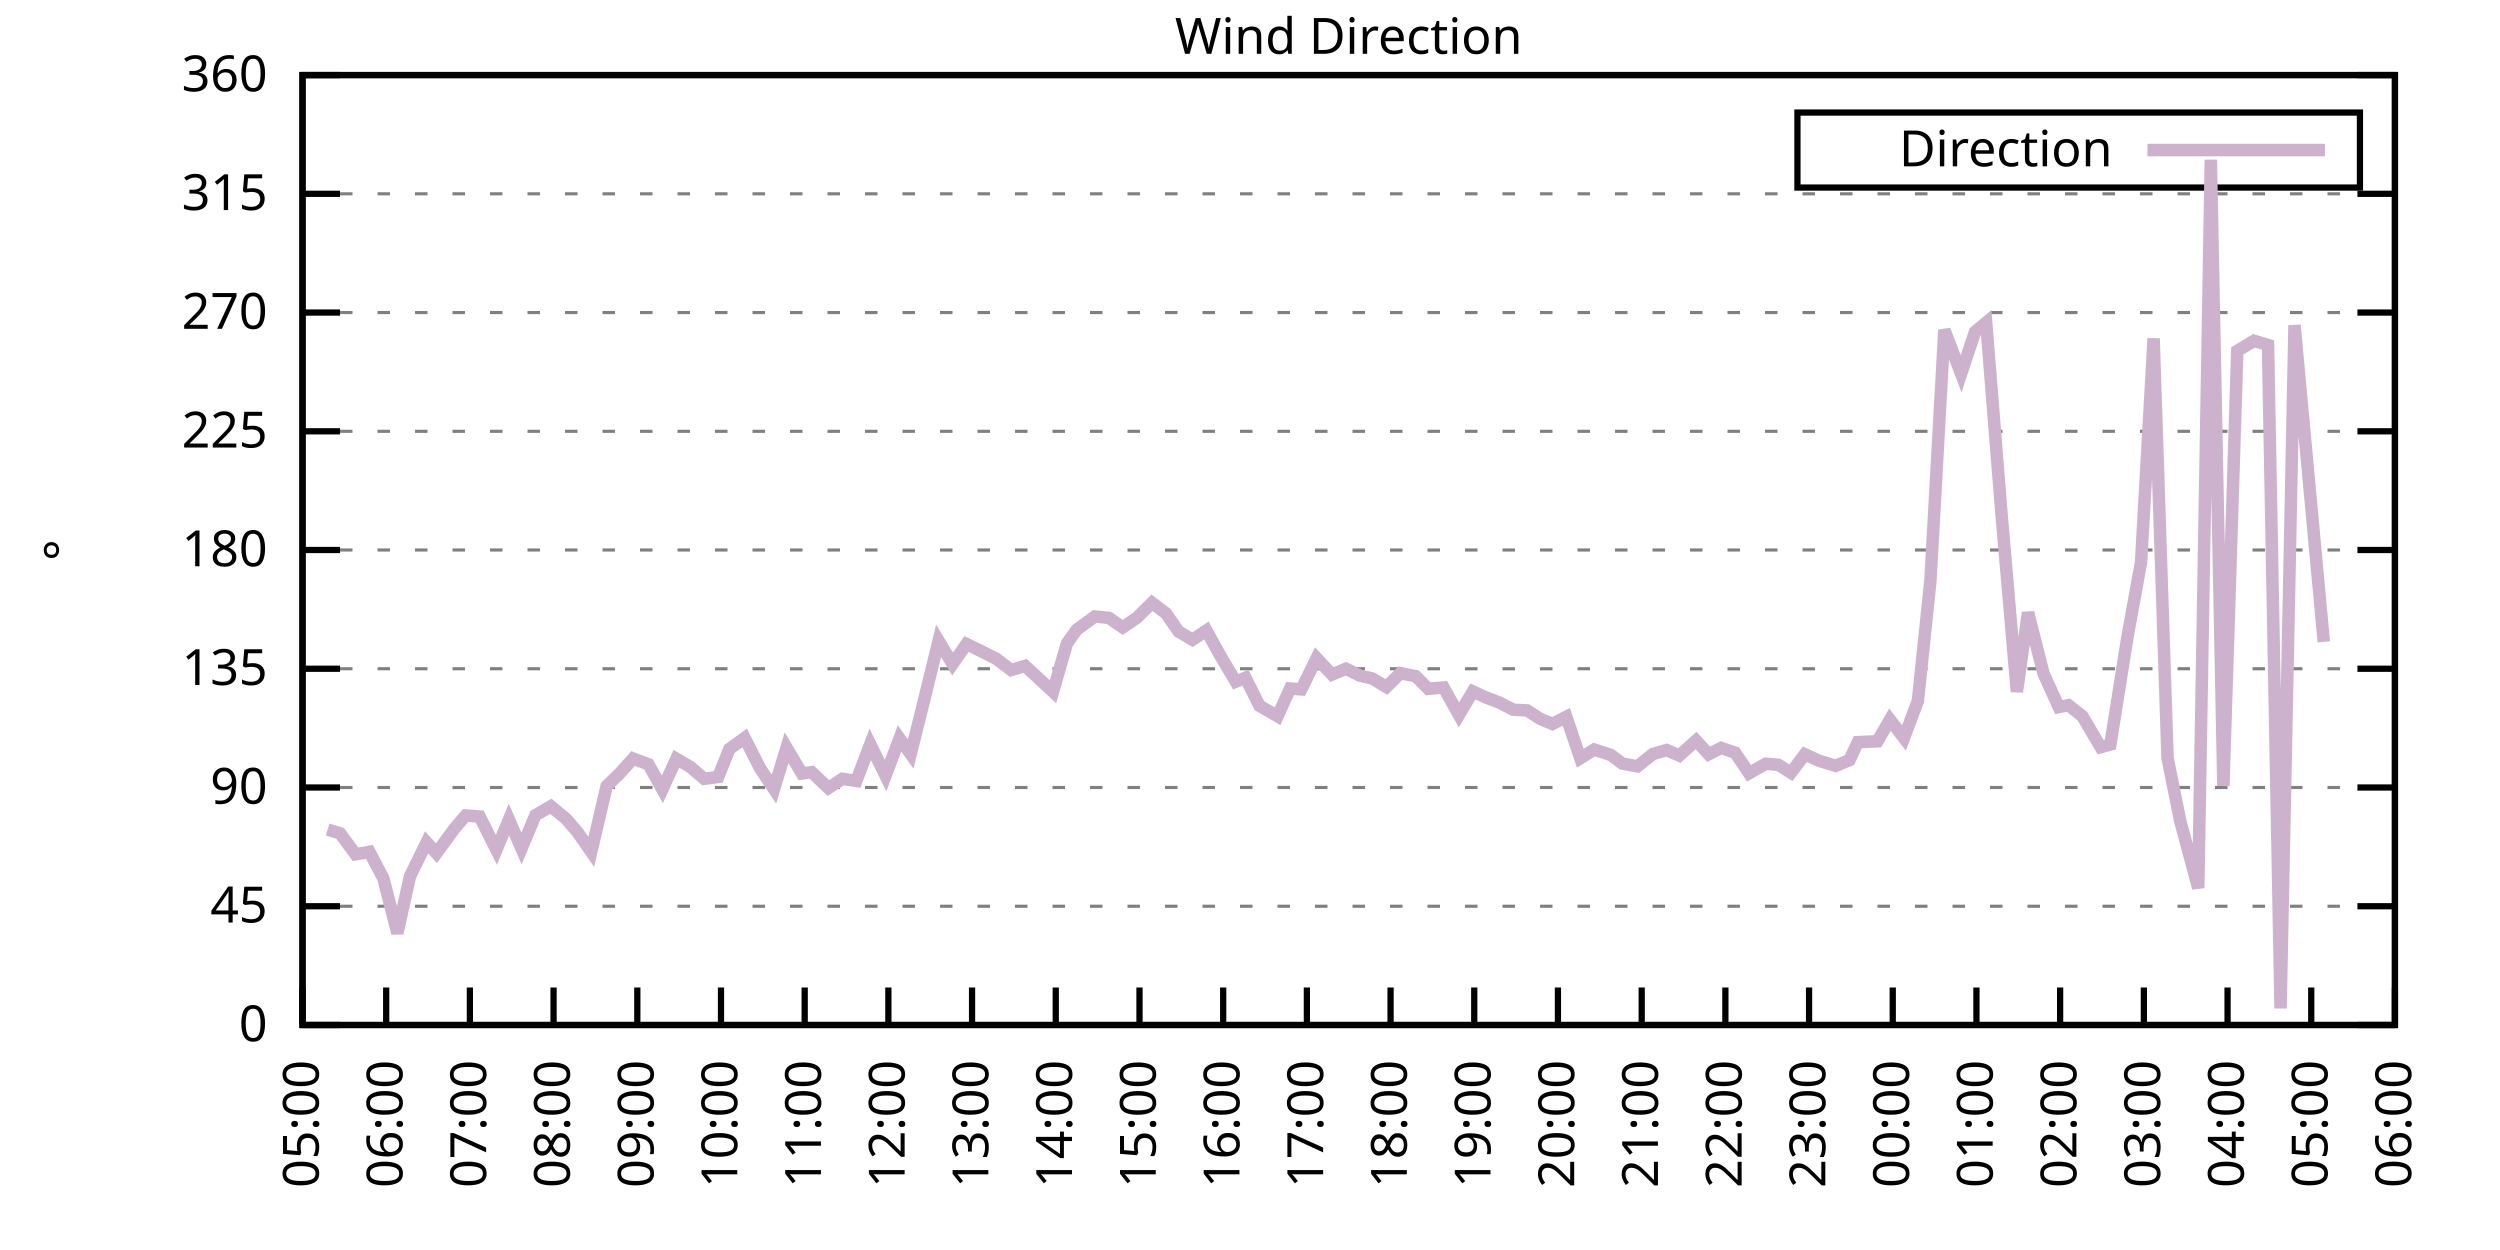
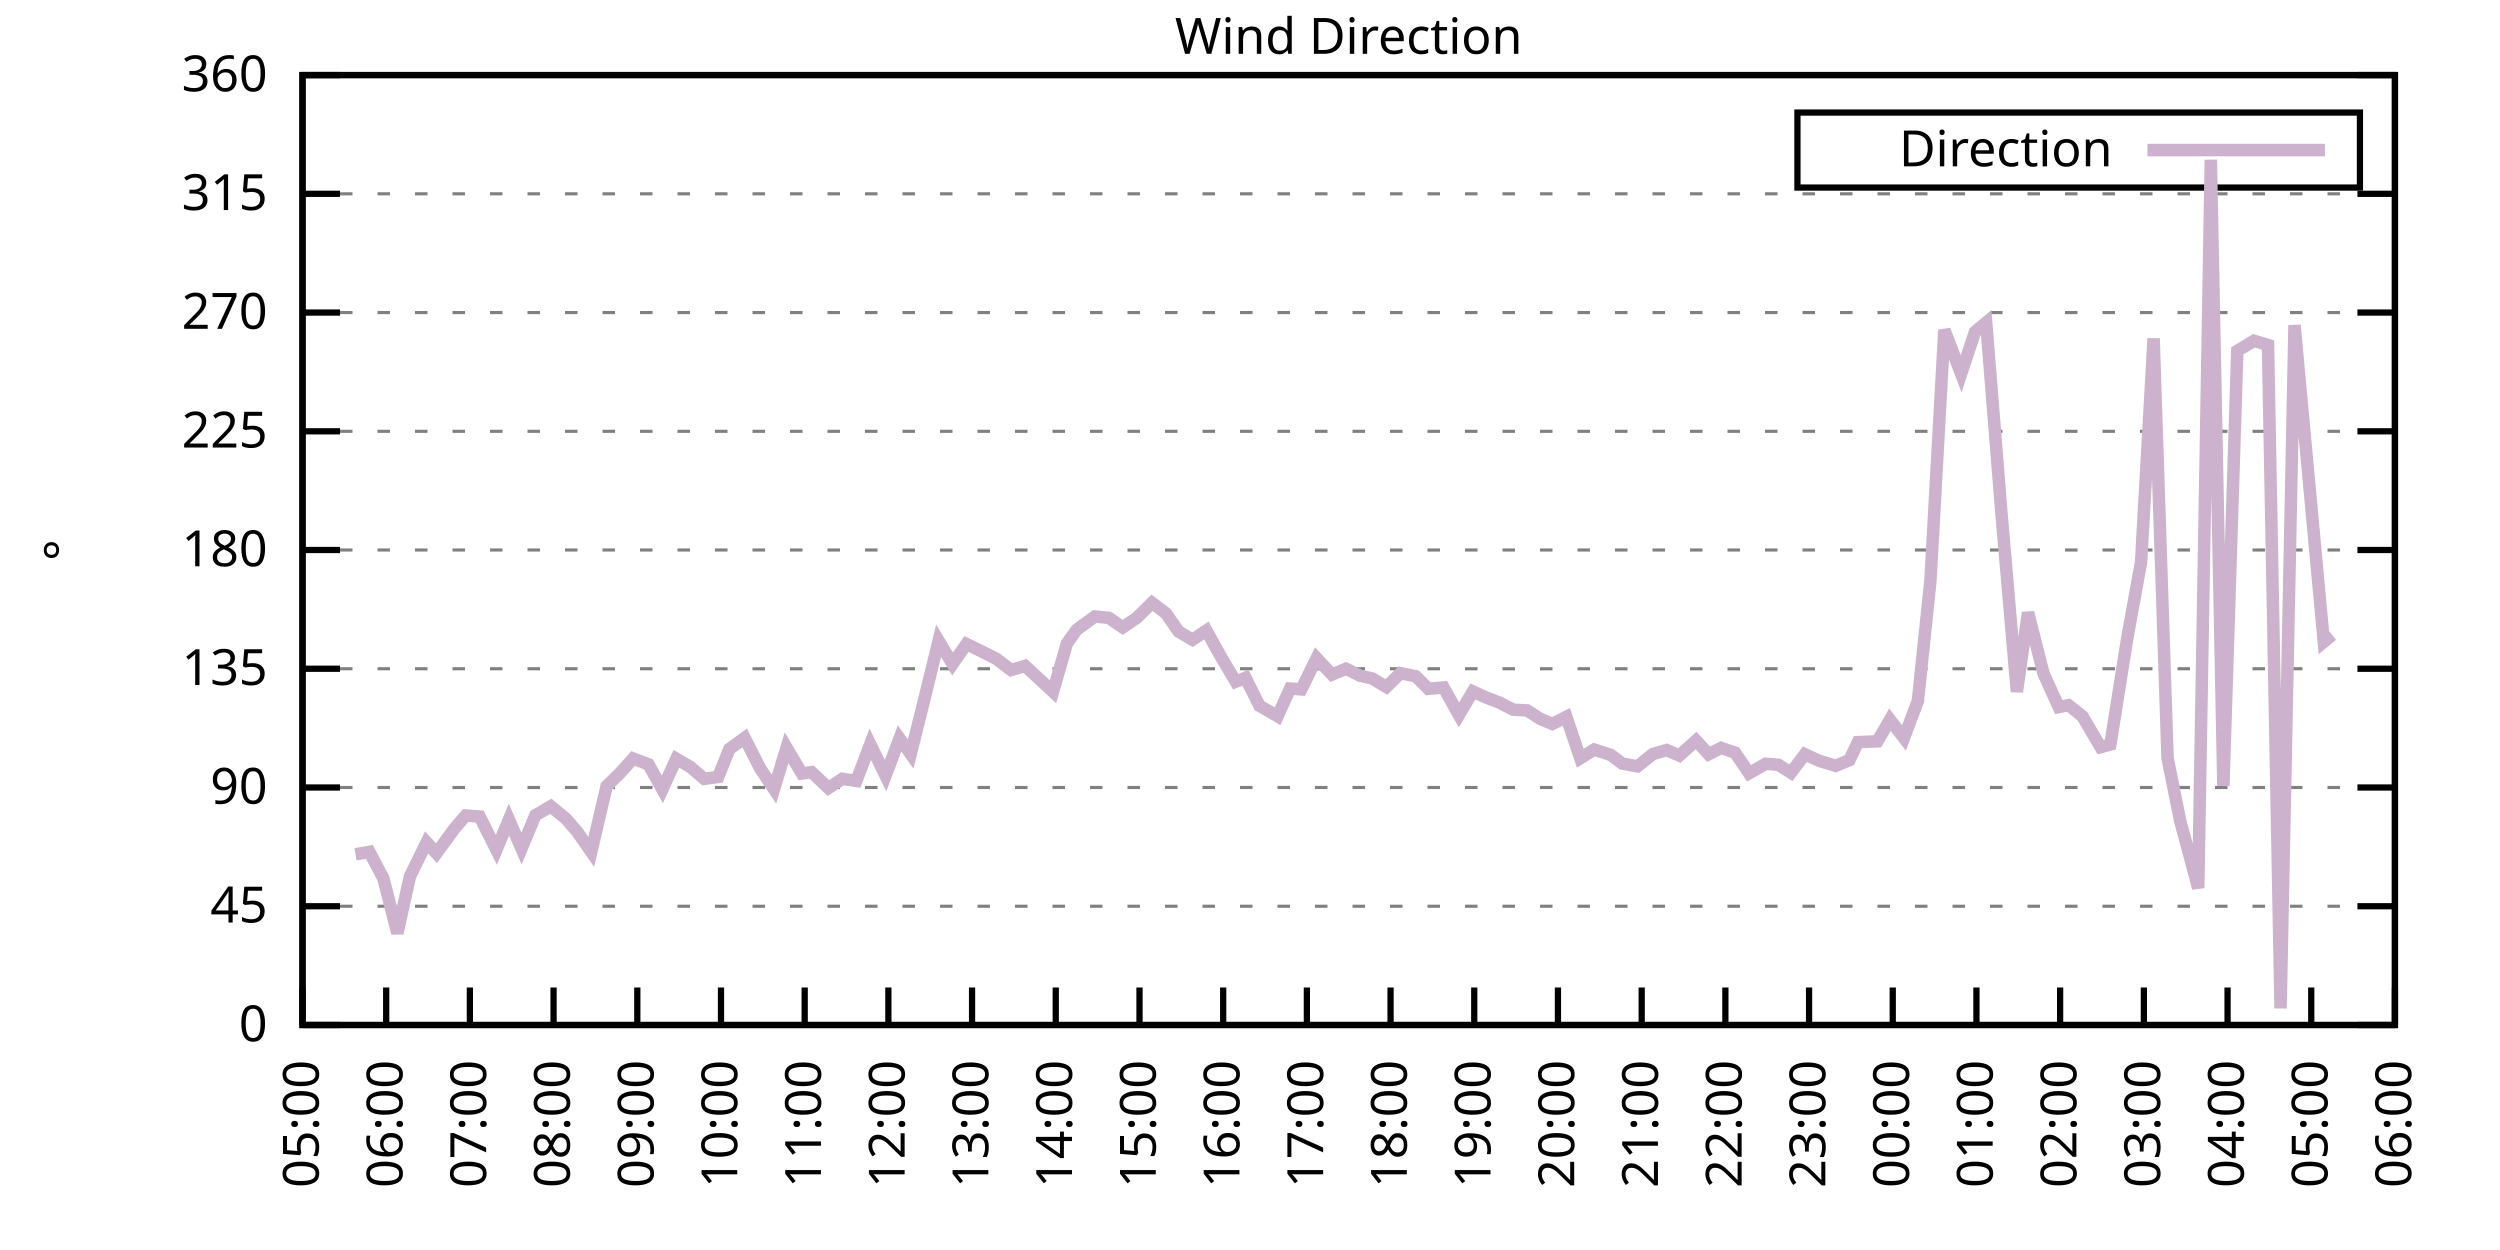
<svg xmlns="http://www.w3.org/2000/svg" xmlns:xlink="http://www.w3.org/1999/xlink" width="400" height="200" viewBox="0 0 400 200">
  <g id="gnuplot_canvas">
    <rect x="0" y="0" width="400" height="200" fill="none" />
    <defs>
      <circle id="gpDot" r="0.5" stroke-width="0.5" stroke="currentColor" />
      <path id="gpPt0" stroke-width="0.333" stroke="currentColor" d="M-1,0 h2 M0,-1 v2" />
      <path id="gpPt1" stroke-width="0.333" stroke="currentColor" d="M-1,-1 L1,1 M1,-1 L-1,1" />
      <path id="gpPt2" stroke-width="0.333" stroke="currentColor" d="M-1,0 L1,0 M0,-1 L0,1 M-1,-1 L1,1 M-1,1 L1,-1" />
      <rect id="gpPt3" stroke-width="0.333" stroke="currentColor" x="-1" y="-1" width="2" height="2" />
      <rect id="gpPt4" stroke-width="0.333" stroke="currentColor" fill="currentColor" x="-1" y="-1" width="2" height="2" />
      <circle id="gpPt5" stroke-width="0.333" stroke="currentColor" cx="0" cy="0" r="1" />
      <use xlink:href="#gpPt5" id="gpPt6" fill="currentColor" stroke="none" />
      <path id="gpPt7" stroke-width="0.333" stroke="currentColor" d="M0,-1.33 L-1.33,0.67 L1.33,0.67 z" />
      <use xlink:href="#gpPt7" id="gpPt8" fill="currentColor" stroke="none" />
      <use xlink:href="#gpPt7" id="gpPt9" stroke="currentColor" transform="rotate(180)" />
      <use xlink:href="#gpPt9" id="gpPt10" fill="currentColor" stroke="none" />
      <use xlink:href="#gpPt3" id="gpPt11" stroke="currentColor" transform="rotate(45)" />
      <use xlink:href="#gpPt11" id="gpPt12" fill="currentColor" stroke="none" />
      <path id="gpPt13" stroke-width="0.333" stroke="currentColor" d="M0,1.330 L1.265,0.411 L0.782,-1.067 L-0.782,-1.076 L-1.265,0.411 z" />
      <use xlink:href="#gpPt13" id="gpPt14" fill="currentColor" stroke="none" />
      <filter id="textbox" filterUnits="objectBoundingBox" x="0" y="0" height="1" width="1">
        <feFlood flood-color="white" flood-opacity="1" result="bgnd" />
        <feComposite in="SourceGraphic" in2="bgnd" operator="atop" />
      </filter>
      <filter id="greybox" filterUnits="objectBoundingBox" x="0" y="0" height="1" width="1">
        <feFlood flood-color="lightgrey" flood-opacity="1" result="grey" />
        <feComposite in="SourceGraphic" in2="grey" operator="atop" />
      </filter>
    </defs>
    <g fill="none" color="white" stroke="currentColor" stroke-width="1.00" stroke-linecap="butt" stroke-linejoin="miter">
</g>
    <g fill="none" color="black" stroke="currentColor" stroke-width="1.00" stroke-linecap="butt" stroke-linejoin="miter">
      <g stroke="none" shape-rendering="crispEdges">
        <polygon fill="rgb(255, 255, 255)" points="48.40,164.00 383.18,164.00 383.18,12.02 48.40,12.02 " />
      </g>
    </g>
    <g fill="none" color="black" stroke="currentColor" stroke-width="1.00" stroke-linecap="butt" stroke-linejoin="miter">
</g>
    <g fill="none" color="black" stroke="black" stroke-width="0.50" stroke-linecap="butt" stroke-linejoin="miter">
</g>
    <g fill="none" color="gray" stroke="currentColor" stroke-width="0.50" stroke-linecap="butt" stroke-linejoin="miter">
      <path stroke="gray" stroke-dasharray="2,4" class="gridline" d="M48.40,164.00 L383.19,164.00  " />
    </g>
    <g fill="none" color="gray" stroke="gray" stroke-width="1.00" stroke-linecap="butt" stroke-linejoin="miter">
</g>
    <g fill="none" color="black" stroke="currentColor" stroke-width="1.00" stroke-linecap="butt" stroke-linejoin="miter">
      <path stroke="black" d="M48.40,164.00 L54.40,164.00 M383.19,164.00 L377.19,164.00  " />
      <g transform="translate(42.80,166.60)" stroke="none" fill="black" font-family="Sans" font-size="8.00" text-anchor="end">
        <text>
          <tspan font-family="Sans"> 0</tspan>
        </text>
      </g>
    </g>
    <g fill="none" color="black" stroke="currentColor" stroke-width="1.00" stroke-linecap="butt" stroke-linejoin="miter">
</g>
    <g fill="none" color="black" stroke="black" stroke-width="0.50" stroke-linecap="butt" stroke-linejoin="miter">
</g>
    <g fill="none" color="gray" stroke="currentColor" stroke-width="0.50" stroke-linecap="butt" stroke-linejoin="miter">
      <path stroke="gray" stroke-dasharray="2,4" class="gridline" d="M48.40,145.00 L383.19,145.00  " />
    </g>
    <g fill="none" color="gray" stroke="gray" stroke-width="1.00" stroke-linecap="butt" stroke-linejoin="miter">
</g>
    <g fill="none" color="black" stroke="currentColor" stroke-width="1.00" stroke-linecap="butt" stroke-linejoin="miter">
      <path stroke="black" d="M48.40,145.00 L54.40,145.00 M383.19,145.00 L377.19,145.00  " />
      <g transform="translate(42.80,147.60)" stroke="none" fill="black" font-family="Sans" font-size="8.00" text-anchor="end">
        <text>
          <tspan font-family="Sans"> 45</tspan>
        </text>
      </g>
    </g>
    <g fill="none" color="black" stroke="currentColor" stroke-width="1.00" stroke-linecap="butt" stroke-linejoin="miter">
</g>
    <g fill="none" color="black" stroke="black" stroke-width="0.50" stroke-linecap="butt" stroke-linejoin="miter">
</g>
    <g fill="none" color="gray" stroke="currentColor" stroke-width="0.50" stroke-linecap="butt" stroke-linejoin="miter">
      <path stroke="gray" stroke-dasharray="2,4" class="gridline" d="M48.40,126.00 L383.19,126.00  " />
    </g>
    <g fill="none" color="gray" stroke="gray" stroke-width="1.00" stroke-linecap="butt" stroke-linejoin="miter">
</g>
    <g fill="none" color="black" stroke="currentColor" stroke-width="1.00" stroke-linecap="butt" stroke-linejoin="miter">
      <path stroke="black" d="M48.40,126.00 L54.40,126.00 M383.19,126.00 L377.19,126.00  " />
      <g transform="translate(42.80,128.60)" stroke="none" fill="black" font-family="Sans" font-size="8.00" text-anchor="end">
        <text>
          <tspan font-family="Sans"> 90</tspan>
        </text>
      </g>
    </g>
    <g fill="none" color="black" stroke="currentColor" stroke-width="1.00" stroke-linecap="butt" stroke-linejoin="miter">
</g>
    <g fill="none" color="black" stroke="black" stroke-width="0.50" stroke-linecap="butt" stroke-linejoin="miter">
</g>
    <g fill="none" color="gray" stroke="currentColor" stroke-width="0.50" stroke-linecap="butt" stroke-linejoin="miter">
      <path stroke="gray" stroke-dasharray="2,4" class="gridline" d="M48.40,107.00 L383.19,107.00  " />
    </g>
    <g fill="none" color="gray" stroke="gray" stroke-width="1.00" stroke-linecap="butt" stroke-linejoin="miter">
</g>
    <g fill="none" color="black" stroke="currentColor" stroke-width="1.00" stroke-linecap="butt" stroke-linejoin="miter">
      <path stroke="black" d="M48.40,107.00 L54.40,107.00 M383.19,107.00 L377.19,107.00  " />
      <g transform="translate(42.80,109.60)" stroke="none" fill="black" font-family="Sans" font-size="8.00" text-anchor="end">
        <text>
          <tspan font-family="Sans"> 135</tspan>
        </text>
      </g>
    </g>
    <g fill="none" color="black" stroke="currentColor" stroke-width="1.00" stroke-linecap="butt" stroke-linejoin="miter">
</g>
    <g fill="none" color="black" stroke="black" stroke-width="0.50" stroke-linecap="butt" stroke-linejoin="miter">
</g>
    <g fill="none" color="gray" stroke="currentColor" stroke-width="0.50" stroke-linecap="butt" stroke-linejoin="miter">
      <path stroke="gray" stroke-dasharray="2,4" class="gridline" d="M48.40,88.00 L383.19,88.00  " />
    </g>
    <g fill="none" color="gray" stroke="gray" stroke-width="1.00" stroke-linecap="butt" stroke-linejoin="miter">
</g>
    <g fill="none" color="black" stroke="currentColor" stroke-width="1.00" stroke-linecap="butt" stroke-linejoin="miter">
      <path stroke="black" d="M48.40,88.00 L54.40,88.00 M383.19,88.00 L377.19,88.00  " />
      <g transform="translate(42.80,90.60)" stroke="none" fill="black" font-family="Sans" font-size="8.00" text-anchor="end">
        <text>
          <tspan font-family="Sans"> 180</tspan>
        </text>
      </g>
    </g>
    <g fill="none" color="black" stroke="currentColor" stroke-width="1.00" stroke-linecap="butt" stroke-linejoin="miter">
</g>
    <g fill="none" color="black" stroke="black" stroke-width="0.50" stroke-linecap="butt" stroke-linejoin="miter">
</g>
    <g fill="none" color="gray" stroke="currentColor" stroke-width="0.50" stroke-linecap="butt" stroke-linejoin="miter">
      <path stroke="gray" stroke-dasharray="2,4" class="gridline" d="M48.40,69.01 L383.19,69.01  " />
    </g>
    <g fill="none" color="gray" stroke="gray" stroke-width="1.00" stroke-linecap="butt" stroke-linejoin="miter">
</g>
    <g fill="none" color="black" stroke="currentColor" stroke-width="1.00" stroke-linecap="butt" stroke-linejoin="miter">
      <path stroke="black" d="M48.40,69.01 L54.40,69.01 M383.19,69.01 L377.19,69.01  " />
      <g transform="translate(42.80,71.61)" stroke="none" fill="black" font-family="Sans" font-size="8.00" text-anchor="end">
        <text>
          <tspan font-family="Sans"> 225</tspan>
        </text>
      </g>
    </g>
    <g fill="none" color="black" stroke="currentColor" stroke-width="1.00" stroke-linecap="butt" stroke-linejoin="miter">
</g>
    <g fill="none" color="black" stroke="black" stroke-width="0.50" stroke-linecap="butt" stroke-linejoin="miter">
</g>
    <g fill="none" color="gray" stroke="currentColor" stroke-width="0.50" stroke-linecap="butt" stroke-linejoin="miter">
      <path stroke="gray" stroke-dasharray="2,4" class="gridline" d="M48.40,50.01 L383.19,50.01  " />
    </g>
    <g fill="none" color="gray" stroke="gray" stroke-width="1.00" stroke-linecap="butt" stroke-linejoin="miter">
</g>
    <g fill="none" color="black" stroke="currentColor" stroke-width="1.00" stroke-linecap="butt" stroke-linejoin="miter">
      <path stroke="black" d="M48.40,50.01 L54.40,50.01 M383.19,50.01 L377.19,50.01  " />
      <g transform="translate(42.80,52.61)" stroke="none" fill="black" font-family="Sans" font-size="8.00" text-anchor="end">
        <text>
          <tspan font-family="Sans"> 270</tspan>
        </text>
      </g>
    </g>
    <g fill="none" color="black" stroke="currentColor" stroke-width="1.00" stroke-linecap="butt" stroke-linejoin="miter">
</g>
    <g fill="none" color="black" stroke="black" stroke-width="0.50" stroke-linecap="butt" stroke-linejoin="miter">
</g>
    <g fill="none" color="gray" stroke="currentColor" stroke-width="0.50" stroke-linecap="butt" stroke-linejoin="miter">
      <path stroke="gray" stroke-dasharray="2,4" class="gridline" d="M48.40,31.01 L383.19,31.01  " />
    </g>
    <g fill="none" color="gray" stroke="gray" stroke-width="1.00" stroke-linecap="butt" stroke-linejoin="miter">
</g>
    <g fill="none" color="black" stroke="currentColor" stroke-width="1.00" stroke-linecap="butt" stroke-linejoin="miter">
      <path stroke="black" d="M48.40,31.01 L54.40,31.01 M383.19,31.01 L377.19,31.01  " />
      <g transform="translate(42.80,33.61)" stroke="none" fill="black" font-family="Sans" font-size="8.00" text-anchor="end">
        <text>
          <tspan font-family="Sans"> 315</tspan>
        </text>
      </g>
    </g>
    <g fill="none" color="black" stroke="currentColor" stroke-width="1.00" stroke-linecap="butt" stroke-linejoin="miter">
</g>
    <g fill="none" color="black" stroke="black" stroke-width="0.50" stroke-linecap="butt" stroke-linejoin="miter">
</g>
    <g fill="none" color="gray" stroke="currentColor" stroke-width="0.50" stroke-linecap="butt" stroke-linejoin="miter">
      <path stroke="gray" stroke-dasharray="2,4" class="gridline" d="M48.40,12.01 L383.19,12.01  " />
    </g>
    <g fill="none" color="gray" stroke="gray" stroke-width="1.00" stroke-linecap="butt" stroke-linejoin="miter">
</g>
    <g fill="none" color="black" stroke="currentColor" stroke-width="1.00" stroke-linecap="butt" stroke-linejoin="miter">
      <path stroke="black" d="M48.40,12.01 L54.40,12.01 M383.19,12.01 L377.19,12.01  " />
      <g transform="translate(42.80,14.61)" stroke="none" fill="black" font-family="Sans" font-size="8.00" text-anchor="end">
        <text>
          <tspan font-family="Sans"> 360</tspan>
        </text>
      </g>
    </g>
    <g fill="none" color="black" stroke="currentColor" stroke-width="1.00" stroke-linecap="butt" stroke-linejoin="miter">
      <path stroke="black" d="M48.40,164.00 L48.40,158.00  " />
      <g transform="translate(51.00,169.60) rotate(270.00)" stroke="none" fill="black" font-family="Sans" font-size="8.00" text-anchor="end">
        <text>
          <tspan font-family="Sans">05:00</tspan>
        </text>
      </g>
    </g>
    <g fill="none" color="black" stroke="currentColor" stroke-width="1.00" stroke-linecap="butt" stroke-linejoin="miter">
      <path stroke="black" d="M61.79,164.00 L61.79,158.00  " />
      <g transform="translate(64.39,169.60) rotate(270.00)" stroke="none" fill="black" font-family="Sans" font-size="8.00" text-anchor="end">
        <text>
          <tspan font-family="Sans">06:00</tspan>
        </text>
      </g>
    </g>
    <g fill="none" color="black" stroke="currentColor" stroke-width="1.00" stroke-linecap="butt" stroke-linejoin="miter">
      <path stroke="black" d="M75.18,164.00 L75.18,158.00  " />
      <g transform="translate(77.78,169.60) rotate(270.00)" stroke="none" fill="black" font-family="Sans" font-size="8.00" text-anchor="end">
        <text>
          <tspan font-family="Sans">07:00</tspan>
        </text>
      </g>
    </g>
    <g fill="none" color="black" stroke="currentColor" stroke-width="1.00" stroke-linecap="butt" stroke-linejoin="miter">
      <path stroke="black" d="M88.57,164.00 L88.57,158.00  " />
      <g transform="translate(91.17,169.60) rotate(270.00)" stroke="none" fill="black" font-family="Sans" font-size="8.00" text-anchor="end">
        <text>
          <tspan font-family="Sans">08:00</tspan>
        </text>
      </g>
    </g>
    <g fill="none" color="black" stroke="currentColor" stroke-width="1.00" stroke-linecap="butt" stroke-linejoin="miter">
      <path stroke="black" d="M101.97,164.00 L101.97,158.00  " />
      <g transform="translate(104.57,169.60) rotate(270.00)" stroke="none" fill="black" font-family="Sans" font-size="8.00" text-anchor="end">
        <text>
          <tspan font-family="Sans">09:00</tspan>
        </text>
      </g>
    </g>
    <g fill="none" color="black" stroke="currentColor" stroke-width="1.00" stroke-linecap="butt" stroke-linejoin="miter">
      <path stroke="black" d="M115.36,164.00 L115.36,158.00  " />
      <g transform="translate(117.96,169.60) rotate(270.00)" stroke="none" fill="black" font-family="Sans" font-size="8.00" text-anchor="end">
        <text>
          <tspan font-family="Sans">10:00</tspan>
        </text>
      </g>
    </g>
    <g fill="none" color="black" stroke="currentColor" stroke-width="1.00" stroke-linecap="butt" stroke-linejoin="miter">
      <path stroke="black" d="M128.75,164.00 L128.75,158.00  " />
      <g transform="translate(131.35,169.60) rotate(270.00)" stroke="none" fill="black" font-family="Sans" font-size="8.00" text-anchor="end">
        <text>
          <tspan font-family="Sans">11:00</tspan>
        </text>
      </g>
    </g>
    <g fill="none" color="black" stroke="currentColor" stroke-width="1.00" stroke-linecap="butt" stroke-linejoin="miter">
      <path stroke="black" d="M142.14,164.00 L142.14,158.00  " />
      <g transform="translate(144.74,169.60) rotate(270.00)" stroke="none" fill="black" font-family="Sans" font-size="8.00" text-anchor="end">
        <text>
          <tspan font-family="Sans">12:00</tspan>
        </text>
      </g>
    </g>
    <g fill="none" color="black" stroke="currentColor" stroke-width="1.00" stroke-linecap="butt" stroke-linejoin="miter">
      <path stroke="black" d="M155.53,164.00 L155.53,158.00  " />
      <g transform="translate(158.13,169.60) rotate(270.00)" stroke="none" fill="black" font-family="Sans" font-size="8.00" text-anchor="end">
        <text>
          <tspan font-family="Sans">13:00</tspan>
        </text>
      </g>
    </g>
    <g fill="none" color="black" stroke="currentColor" stroke-width="1.00" stroke-linecap="butt" stroke-linejoin="miter">
      <path stroke="black" d="M168.92,164.00 L168.92,158.00  " />
      <g transform="translate(171.52,169.60) rotate(270.00)" stroke="none" fill="black" font-family="Sans" font-size="8.00" text-anchor="end">
        <text>
          <tspan font-family="Sans">14:00</tspan>
        </text>
      </g>
    </g>
    <g fill="none" color="black" stroke="currentColor" stroke-width="1.00" stroke-linecap="butt" stroke-linejoin="miter">
      <path stroke="black" d="M182.32,164.00 L182.32,158.00  " />
      <g transform="translate(184.92,169.60) rotate(270.00)" stroke="none" fill="black" font-family="Sans" font-size="8.00" text-anchor="end">
        <text>
          <tspan font-family="Sans">15:00</tspan>
        </text>
      </g>
    </g>
    <g fill="none" color="black" stroke="currentColor" stroke-width="1.00" stroke-linecap="butt" stroke-linejoin="miter">
      <path stroke="black" d="M195.71,164.00 L195.71,158.00  " />
      <g transform="translate(198.31,169.60) rotate(270.00)" stroke="none" fill="black" font-family="Sans" font-size="8.00" text-anchor="end">
        <text>
          <tspan font-family="Sans">16:00</tspan>
        </text>
      </g>
    </g>
    <g fill="none" color="black" stroke="currentColor" stroke-width="1.00" stroke-linecap="butt" stroke-linejoin="miter">
      <path stroke="black" d="M209.10,164.00 L209.10,158.00  " />
      <g transform="translate(211.70,169.60) rotate(270.00)" stroke="none" fill="black" font-family="Sans" font-size="8.00" text-anchor="end">
        <text>
          <tspan font-family="Sans">17:00</tspan>
        </text>
      </g>
    </g>
    <g fill="none" color="black" stroke="currentColor" stroke-width="1.00" stroke-linecap="butt" stroke-linejoin="miter">
      <path stroke="black" d="M222.49,164.00 L222.49,158.00  " />
      <g transform="translate(225.09,169.60) rotate(270.00)" stroke="none" fill="black" font-family="Sans" font-size="8.00" text-anchor="end">
        <text>
          <tspan font-family="Sans">18:00</tspan>
        </text>
      </g>
    </g>
    <g fill="none" color="black" stroke="currentColor" stroke-width="1.00" stroke-linecap="butt" stroke-linejoin="miter">
      <path stroke="black" d="M235.88,164.00 L235.88,158.00  " />
      <g transform="translate(238.48,169.60) rotate(270.00)" stroke="none" fill="black" font-family="Sans" font-size="8.00" text-anchor="end">
        <text>
          <tspan font-family="Sans">19:00</tspan>
        </text>
      </g>
    </g>
    <g fill="none" color="black" stroke="currentColor" stroke-width="1.00" stroke-linecap="butt" stroke-linejoin="miter">
      <path stroke="black" d="M249.27,164.00 L249.27,158.00  " />
      <g transform="translate(251.87,169.60) rotate(270.00)" stroke="none" fill="black" font-family="Sans" font-size="8.00" text-anchor="end">
        <text>
          <tspan font-family="Sans">20:00</tspan>
        </text>
      </g>
    </g>
    <g fill="none" color="black" stroke="currentColor" stroke-width="1.00" stroke-linecap="butt" stroke-linejoin="miter">
      <path stroke="black" d="M262.67,164.00 L262.67,158.00  " />
      <g transform="translate(265.27,169.60) rotate(270.00)" stroke="none" fill="black" font-family="Sans" font-size="8.00" text-anchor="end">
        <text>
          <tspan font-family="Sans">21:00</tspan>
        </text>
      </g>
    </g>
    <g fill="none" color="black" stroke="currentColor" stroke-width="1.00" stroke-linecap="butt" stroke-linejoin="miter">
      <path stroke="black" d="M276.06,164.00 L276.06,158.00  " />
      <g transform="translate(278.66,169.60) rotate(270.00)" stroke="none" fill="black" font-family="Sans" font-size="8.00" text-anchor="end">
        <text>
          <tspan font-family="Sans">22:00</tspan>
        </text>
      </g>
    </g>
    <g fill="none" color="black" stroke="currentColor" stroke-width="1.00" stroke-linecap="butt" stroke-linejoin="miter">
      <path stroke="black" d="M289.45,164.00 L289.45,158.00  " />
      <g transform="translate(292.05,169.60) rotate(270.00)" stroke="none" fill="black" font-family="Sans" font-size="8.00" text-anchor="end">
        <text>
          <tspan font-family="Sans">23:00</tspan>
        </text>
      </g>
    </g>
    <g fill="none" color="black" stroke="currentColor" stroke-width="1.00" stroke-linecap="butt" stroke-linejoin="miter">
      <path stroke="black" d="M302.84,164.00 L302.84,158.00  " />
      <g transform="translate(305.44,169.60) rotate(270.00)" stroke="none" fill="black" font-family="Sans" font-size="8.00" text-anchor="end">
        <text>
          <tspan font-family="Sans">00:00</tspan>
        </text>
      </g>
    </g>
    <g fill="none" color="black" stroke="currentColor" stroke-width="1.00" stroke-linecap="butt" stroke-linejoin="miter">
      <path stroke="black" d="M316.23,164.00 L316.23,158.00  " />
      <g transform="translate(318.83,169.60) rotate(270.00)" stroke="none" fill="black" font-family="Sans" font-size="8.00" text-anchor="end">
        <text>
          <tspan font-family="Sans">01:00</tspan>
        </text>
      </g>
    </g>
    <g fill="none" color="black" stroke="currentColor" stroke-width="1.00" stroke-linecap="butt" stroke-linejoin="miter">
      <path stroke="black" d="M329.62,164.00 L329.62,158.00  " />
      <g transform="translate(332.22,169.60) rotate(270.00)" stroke="none" fill="black" font-family="Sans" font-size="8.00" text-anchor="end">
        <text>
          <tspan font-family="Sans">02:00</tspan>
        </text>
      </g>
    </g>
    <g fill="none" color="black" stroke="currentColor" stroke-width="1.00" stroke-linecap="butt" stroke-linejoin="miter">
      <path stroke="black" d="M343.02,164.00 L343.02,158.00  " />
      <g transform="translate(345.62,169.60) rotate(270.00)" stroke="none" fill="black" font-family="Sans" font-size="8.00" text-anchor="end">
        <text>
          <tspan font-family="Sans">03:00</tspan>
        </text>
      </g>
    </g>
    <g fill="none" color="black" stroke="currentColor" stroke-width="1.00" stroke-linecap="butt" stroke-linejoin="miter">
      <path stroke="black" d="M356.41,164.00 L356.41,158.00  " />
      <g transform="translate(359.01,169.60) rotate(270.00)" stroke="none" fill="black" font-family="Sans" font-size="8.00" text-anchor="end">
        <text>
          <tspan font-family="Sans">04:00</tspan>
        </text>
      </g>
    </g>
    <g fill="none" color="black" stroke="currentColor" stroke-width="1.00" stroke-linecap="butt" stroke-linejoin="miter">
      <path stroke="black" d="M369.80,164.00 L369.80,158.00  " />
      <g transform="translate(372.40,169.60) rotate(270.00)" stroke="none" fill="black" font-family="Sans" font-size="8.00" text-anchor="end">
        <text>
          <tspan font-family="Sans">05:00</tspan>
        </text>
      </g>
    </g>
    <g fill="none" color="black" stroke="currentColor" stroke-width="1.00" stroke-linecap="butt" stroke-linejoin="miter">
      <path stroke="black" d="M383.19,164.00 L383.19,158.00  " />
      <g transform="translate(385.79,169.60) rotate(270.00)" stroke="none" fill="black" font-family="Sans" font-size="8.00" text-anchor="end">
        <text>
          <tspan font-family="Sans">06:00</tspan>
        </text>
      </g>
    </g>
    <g fill="none" color="black" stroke="currentColor" stroke-width="1.00" stroke-linecap="butt" stroke-linejoin="miter">
</g>
    <g fill="none" color="black" stroke="currentColor" stroke-width="1.00" stroke-linecap="butt" stroke-linejoin="miter">
      <path stroke="black" d="M48.40,12.01 L48.40,164.00 L383.19,164.00 L383.19,12.01 L48.40,12.01 Z  " />
    </g>
    <g fill="none" color="black" stroke="currentColor" stroke-width="1.00" stroke-linecap="butt" stroke-linejoin="miter">
</g>
    <g fill="none" color="black" stroke="currentColor" stroke-width="1.00" stroke-linecap="butt" stroke-linejoin="miter">
      <path stroke="black" d="M287.59,30.01 L287.59,18.01 L377.59,18.01 L377.59,30.01 L287.59,30.01 Z  " />
    </g>
    <g id="Wind_direction_plot_1">
      <g fill="none" color="white" stroke="black" stroke-width="2.00" stroke-linecap="butt" stroke-linejoin="miter">
</g>
      <g fill="none" color="black" stroke="currentColor" stroke-width="2.00" stroke-linecap="butt" stroke-linejoin="miter">
        <g transform="translate(337.99,26.61)" stroke="none" fill="black" font-family="Sans" font-size="8.00" text-anchor="end">
          <text>
            <tspan font-family="Sans">Direction</tspan>
          </text>
        </g>
      </g>
      <g fill="none" color="black" stroke="currentColor" stroke-width="2.00" stroke-linecap="butt" stroke-linejoin="miter">
-         <path stroke="rgb(204, 178, 204)" d="M343.59,24.01 L371.99,24.01 M52.42,132.72 L54.43,133.35 L56.88,136.68 L59.11,136.30 L61.35,140.57 L63.58,149.31   L65.59,140.23 L68.26,134.78 L69.83,136.52 L72.73,132.55 L74.51,130.48 L76.75,130.65 L79.42,135.97 L81.43,131.15   L83.44,135.76 L85.67,130.44 L88.13,129.00 L90.58,131.03 L92.37,133.10 L94.60,136.30 L97.06,125.79 L99.29,123.60   L101.30,121.36 L103.75,122.29 L105.98,126.30 L108.22,121.40 L110.45,122.71 L112.68,124.61 L114.91,124.31 L116.70,119.84   L119.15,118.07 L121.61,122.92 L123.84,126.26 L125.85,119.63 L128.30,123.76 L129.87,123.55 L132.54,126.09 L134.78,124.61   L137.01,124.95 L139.24,119.08 L141.69,124.10 L143.93,118.15 L145.71,120.64 L147.72,112.58 L150.18,102.53 L152.41,106.24   L154.64,103.04 L156.87,104.13 L159.33,105.36 L161.78,107.21 L164.01,106.54 L166.25,108.61 L168.48,110.68 L170.71,102.95   L172.27,100.76 L175.17,98.64 L177.41,98.86 L179.64,100.38 L181.87,98.86 L184.32,96.45 L186.56,98.14 L188.57,101.05   L190.80,102.36 L193.03,100.88 L195.26,104.93 L197.72,109.07 L199.28,108.44 L201.51,112.91 L204.41,114.60 L206.42,110.17   L208.21,110.30 L210.66,105.31 L213.12,107.93 L215.35,107.00 L217.58,108.10 L219.59,108.57 L221.82,109.92 L224.05,107.72   L226.51,108.19 L228.52,110.21 L230.97,110.00 L233.43,114.39 L235.66,110.63 L237.67,111.56 L239.90,112.41 L242.13,113.55   L244.36,113.67 L246.37,114.98 L248.38,115.83 L250.61,114.69 L252.85,121.32 L255.08,119.92 L257.76,120.81 L259.54,122.16   L262.00,122.62 L264.45,120.64 L266.68,120.01 L268.69,120.89 L271.37,118.49 L273.38,120.68 L275.39,119.67 L277.62,120.43   L279.85,123.72 L282.53,122.20 L284.54,122.37 L286.55,123.64 L288.78,120.68 L291.01,121.70 L293.69,122.54 L295.92,121.61   L297.26,118.74 L300.39,118.61 L302.39,115.15 L304.63,118.07 L306.86,112.15 L308.87,92.90 L311.10,52.79 L313.78,59.80   L316.01,53.09 L317.79,51.61 L320.25,82.35 L322.70,110.68 L324.49,98.01 L326.95,107.72 L329.40,113.13 L330.96,112.83   L333.19,114.60 L336.10,119.54 L337.66,119.12 L340.34,102.23 L342.57,89.95 L344.58,54.15 L346.81,121.32 L348.82,131.28   L351.72,142.09 L353.73,25.56 L355.74,125.75 L357.97,56.13 L360.65,54.52 L362.88,55.20 L364.89,161.34 L367.12,52.03   L371.81,102.70  " />
+         <path stroke="rgb(204, 178, 204)" d="M343.59,24.01 L371.99,24.01 M56.88,136.68 L59.11,136.30 L61.35,140.57 L63.58,149.31 L65.59,140.23 L68.26,134.78   L69.83,136.52 L72.73,132.55 L74.51,130.48 L76.75,130.65 L79.42,135.97 L81.43,131.15 L83.44,135.76 L85.67,130.44   L88.13,129.00 L90.58,131.03 L92.37,133.10 L94.60,136.30 L97.06,125.79 L99.29,123.60 L101.30,121.36 L103.75,122.29   L105.98,126.30 L108.22,121.40 L110.45,122.71 L112.68,124.61 L114.91,124.31 L116.70,119.84 L119.15,118.07 L121.61,122.92   L123.84,126.26 L125.85,119.63 L128.30,123.76 L129.87,123.55 L132.54,126.09 L134.78,124.61 L137.01,124.95 L139.24,119.08   L141.69,124.10 L143.93,118.15 L145.71,120.64 L147.72,112.58 L150.18,102.53 L152.41,106.24 L154.64,103.04 L156.87,104.13   L159.33,105.36 L161.78,107.21 L164.01,106.54 L166.25,108.61 L168.48,110.68 L170.71,102.95 L172.27,100.76 L175.17,98.64   L177.41,98.86 L179.64,100.38 L181.87,98.86 L184.32,96.45 L186.56,98.14 L188.57,101.05 L190.80,102.36 L193.03,100.88   L195.26,104.93 L197.72,109.07 L199.28,108.44 L201.51,112.91 L204.41,114.60 L206.42,110.17 L208.21,110.30 L210.66,105.31   L213.12,107.93 L215.35,107.00 L217.58,108.10 L219.59,108.57 L221.82,109.92 L224.05,107.72 L226.51,108.19 L228.52,110.21   L230.97,110.00 L233.43,114.39 L235.66,110.63 L237.67,111.56 L239.90,112.41 L242.13,113.55 L244.36,113.67 L246.37,114.98   L248.38,115.83 L250.61,114.69 L252.85,121.32 L255.08,119.92 L257.76,120.81 L259.54,122.16 L262.00,122.62 L264.45,120.64   L266.68,120.01 L268.69,120.89 L271.37,118.49 L273.38,120.68 L275.39,119.67 L277.62,120.43 L279.85,123.72 L282.53,122.20   L284.54,122.37 L286.55,123.64 L288.78,120.68 L291.01,121.70 L293.69,122.54 L295.92,121.61 L297.26,118.74 L300.39,118.61   L302.39,115.15 L304.63,118.07 L306.86,112.15 L308.87,92.90 L311.10,52.79 L313.78,59.80 L316.01,53.09 L317.79,51.61   L320.25,82.35 L322.70,110.68 L324.49,98.01 L326.95,107.72 L329.40,113.13 L330.96,112.83 L333.19,114.60 L336.10,119.54   L337.66,119.12 L340.34,102.23 L342.57,89.95 L344.58,54.15 L346.81,121.32 L348.82,131.28 L351.72,142.09 L353.73,25.56   L355.74,125.75 L357.97,56.13 L360.65,54.52 L362.88,55.20 L364.89,161.34 L367.12,52.03 L371.81,102.70 L373.15,101.60    " />
      </g>
    </g>
    <g fill="none" color="black" stroke="currentColor" stroke-width="2.00" stroke-linecap="butt" stroke-linejoin="miter">
</g>
    <g fill="none" color="black" stroke="black" stroke-width="1.00" stroke-linecap="butt" stroke-linejoin="miter">
</g>
    <g fill="none" color="black" stroke="currentColor" stroke-width="1.00" stroke-linecap="butt" stroke-linejoin="miter">
      <path stroke="black" d="M48.40,12.01 L48.40,164.00 L383.19,164.00 L383.19,12.01 L48.40,12.01 Z  " />
      <g transform="translate(12.80,88.01) rotate(270.00)" stroke="none" fill="black" font-family="Sans" font-size="8.00" text-anchor="middle">
        <text>
          <tspan font-family="Sans">°</tspan>
        </text>
      </g>
    </g>
    <g fill="none" color="black" stroke="currentColor" stroke-width="1.00" stroke-linecap="butt" stroke-linejoin="miter">
</g>
    <g fill="none" color="black" stroke="currentColor" stroke-width="1.00" stroke-linecap="butt" stroke-linejoin="miter">
      <g transform="translate(215.79,8.61)" stroke="none" fill="black" font-family="Sans" font-size="8.00" text-anchor="middle">
        <text>
          <tspan font-family="Sans">Wind Direction</tspan>
        </text>
      </g>
    </g>
    <g fill="none" color="black" stroke="currentColor" stroke-width="1.00" stroke-linecap="butt" stroke-linejoin="miter">
</g>
  </g>
</svg>
